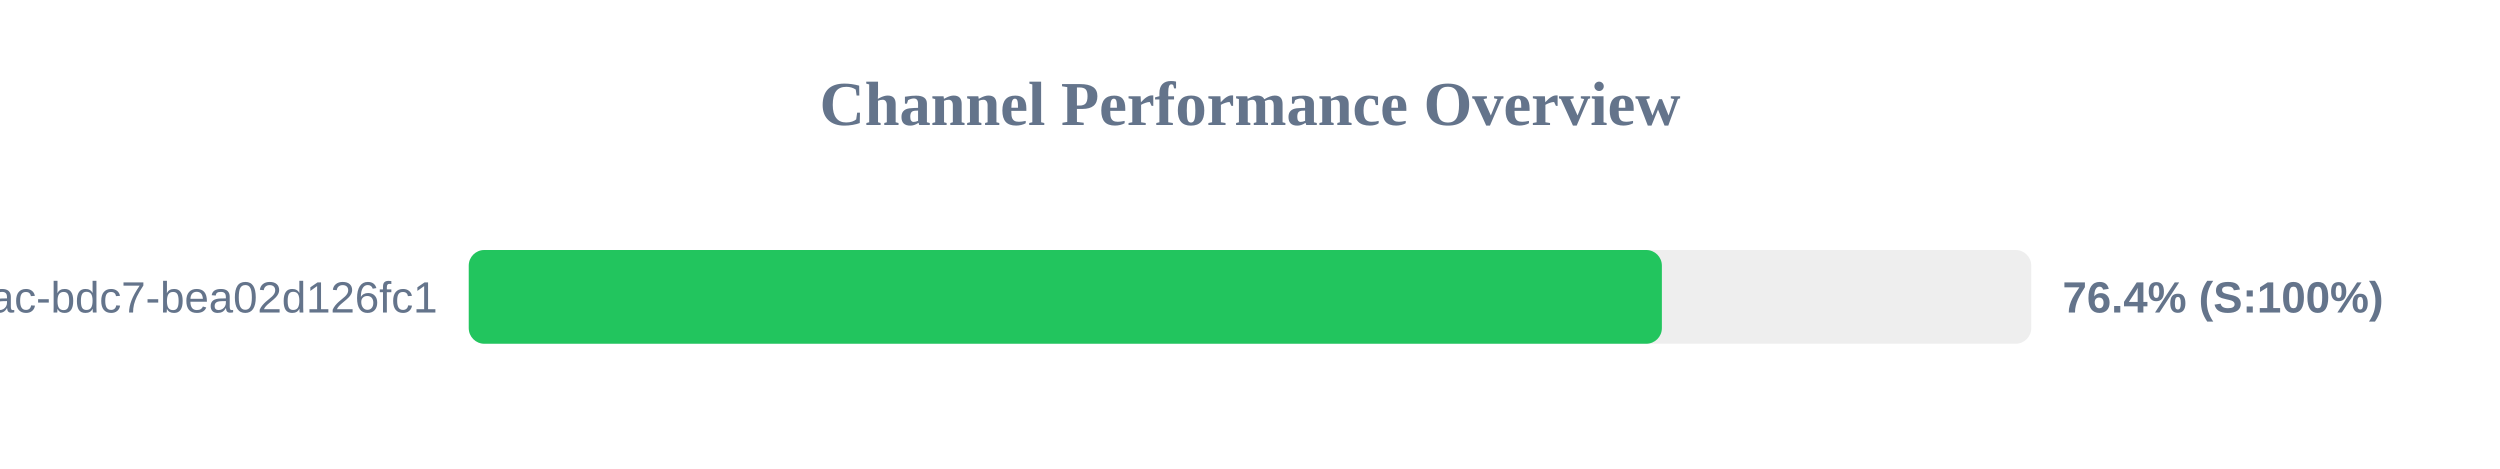
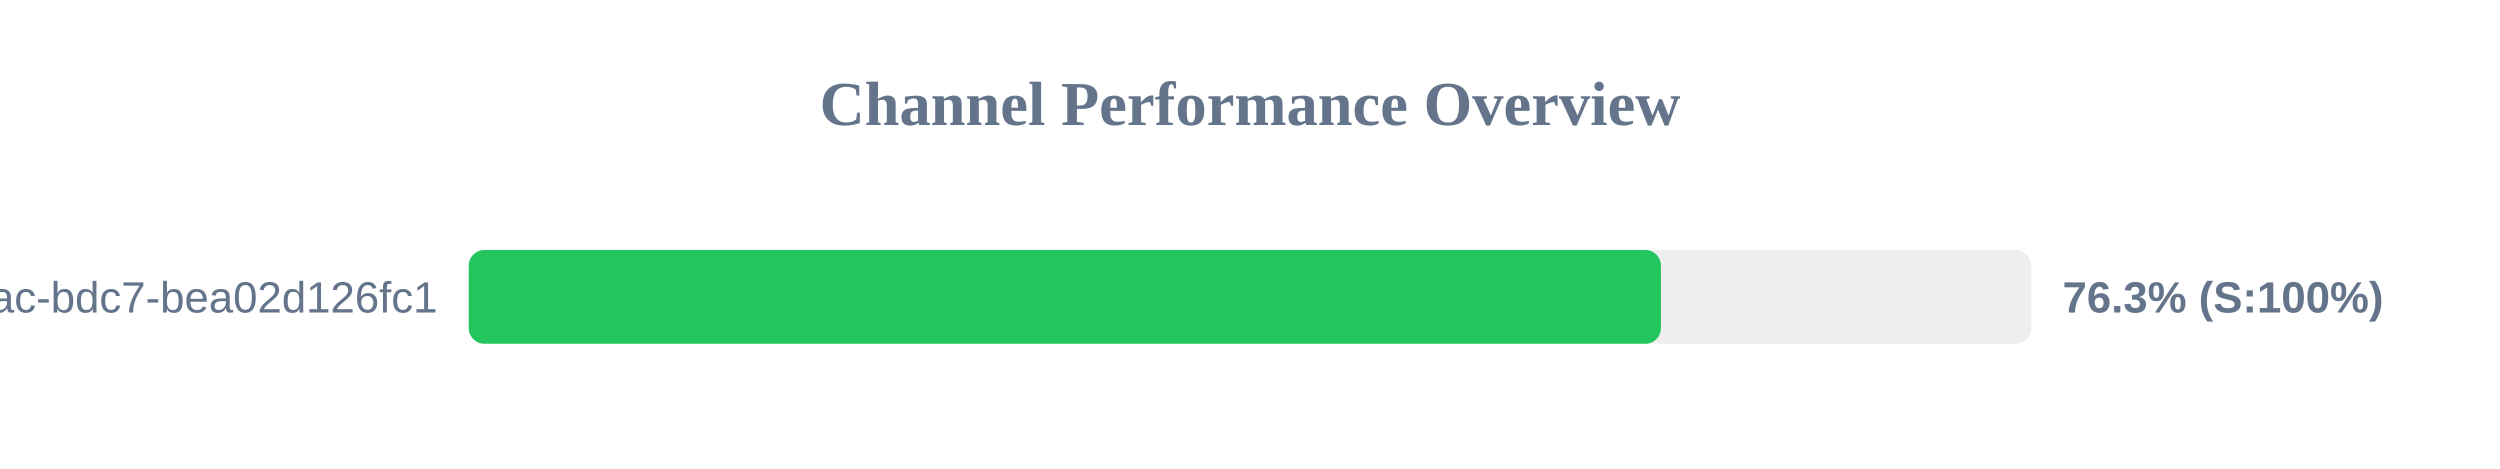
<svg xmlns="http://www.w3.org/2000/svg" width="800" height="150" version="1.1">
  <style>
        .row { font: 14px Arial; fill: #64748b; }
        .score { font: bold 14px Arial; fill: #64748b; }
    </style>
  <text x="400" y="40" text-anchor="middle" font-size="20px" font-weight="bold" fill="#64748b">Channel Performance Overview</text>
  <rect x="150" y="80" width="500" height="30" fill="#eee" rx="5" />
-   <rect x="150" y="80" width="381.8" height="30" fill="#22c55e" rx="5" />
+   <rect x="150" y="80" width="381.5" height="30" fill="#22c55e" rx="5" />
  <text x="140" y="100" text-anchor="end" class="row">?uuid=e31ad3e6-e341-42ac-bdc7-bea02d126fc1</text>
-   <text x="660" y="100" text-anchor="start" class="score">76.4% (S:100%)</text>
+   <text x="660" y="100" text-anchor="start" class="score">76.3% (S:100%)</text>
</svg>
